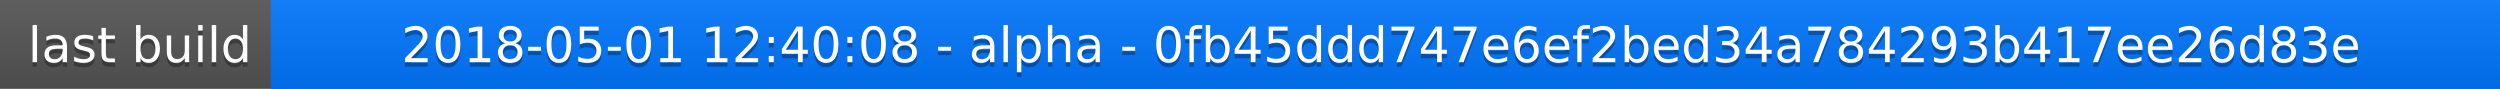
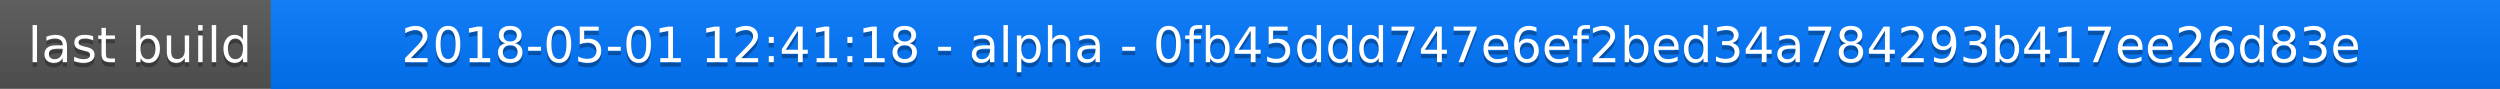
<svg xmlns="http://www.w3.org/2000/svg" width="563" height="20">
  <linearGradient id="a" x2="0" y2="100%">
    <stop offset="0" stop-color="#bbb" stop-opacity=".1" />
    <stop offset="1" stop-opacity=".1" />
  </linearGradient>
  <rect rx="0" width="563" height="20" fill="#555" />
  <rect rx="0" x="61" width="502" height="20" fill="#07f" />
  <path fill="#07f" d="M61 0h4v20h-4z" />
  <rect rx="0" width="563" height="20" fill="url(#a)" />
  <g fill="#fff" text-anchor="middle" font-family="DejaVu Sans,Verdana,Geneva,sans-serif" font-size="11">
    <text x="31.5" y="15" fill="#010101" fill-opacity=".3">last build</text>
    <text x="31.5" y="14">last build</text>
-     <text x="311" y="15" fill="#010101" fill-opacity=".3">2018-05-01 12:40:08 - alpha - 0fb45ddd747e6ef2bed34a784293b417ee26d83e</text>
-     <text x="311" y="14">2018-05-01 12:40:08 - alpha - 0fb45ddd747e6ef2bed34a784293b417ee26d83e</text>
+     <text x="311" y="15" fill="#010101" fill-opacity=".3">2018-05-01 12:41:18 - alpha - 0fb45ddd747e6ef2bed34a784293b417ee26d83e</text>
+     <text x="311" y="14">2018-05-01 12:41:18 - alpha - 0fb45ddd747e6ef2bed34a784293b417ee26d83e</text>
  </g>
</svg>
